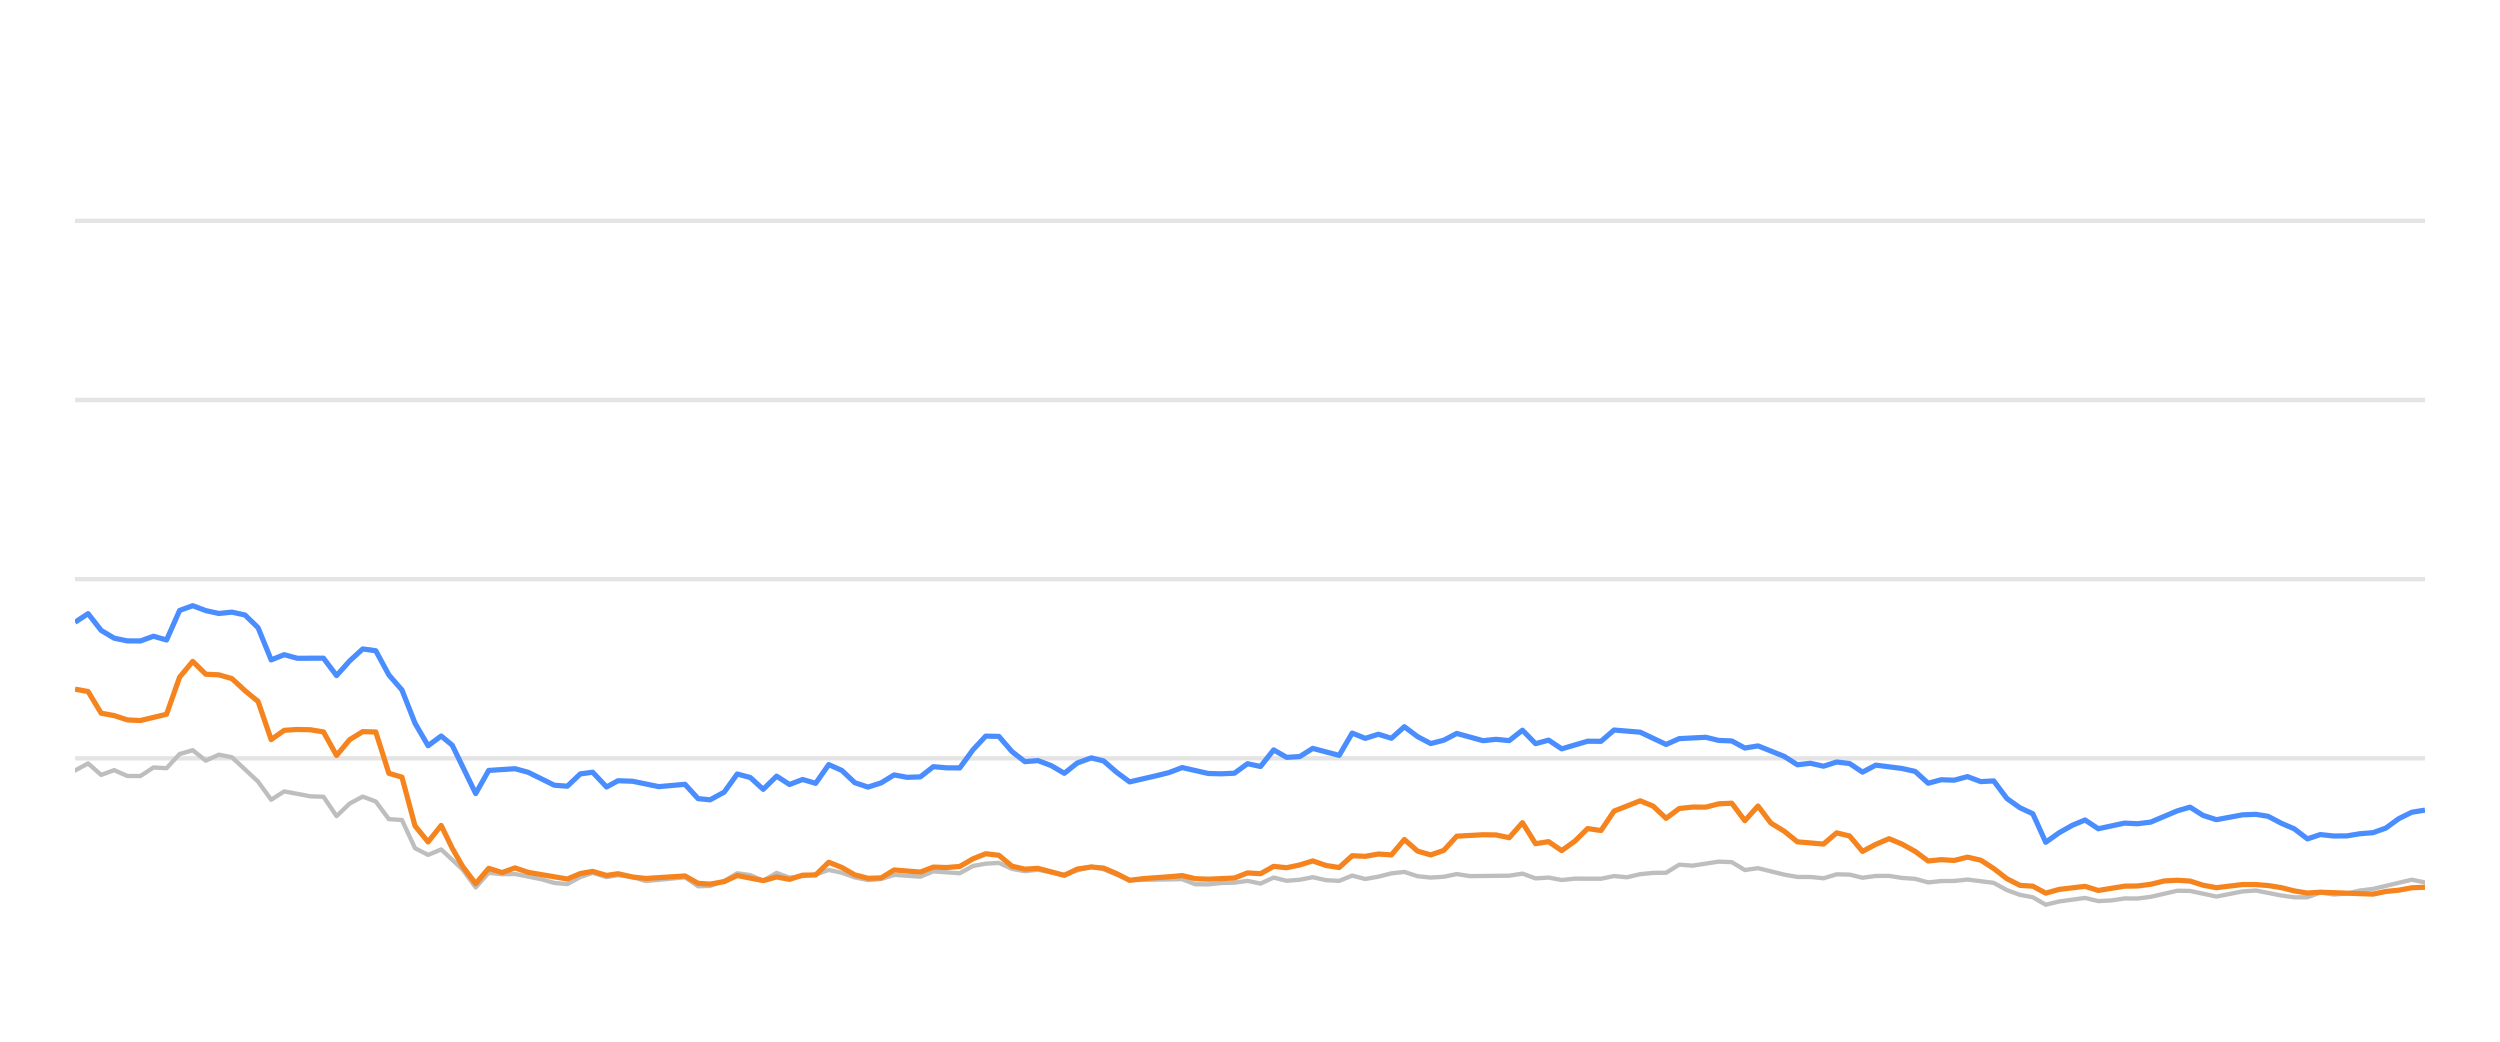
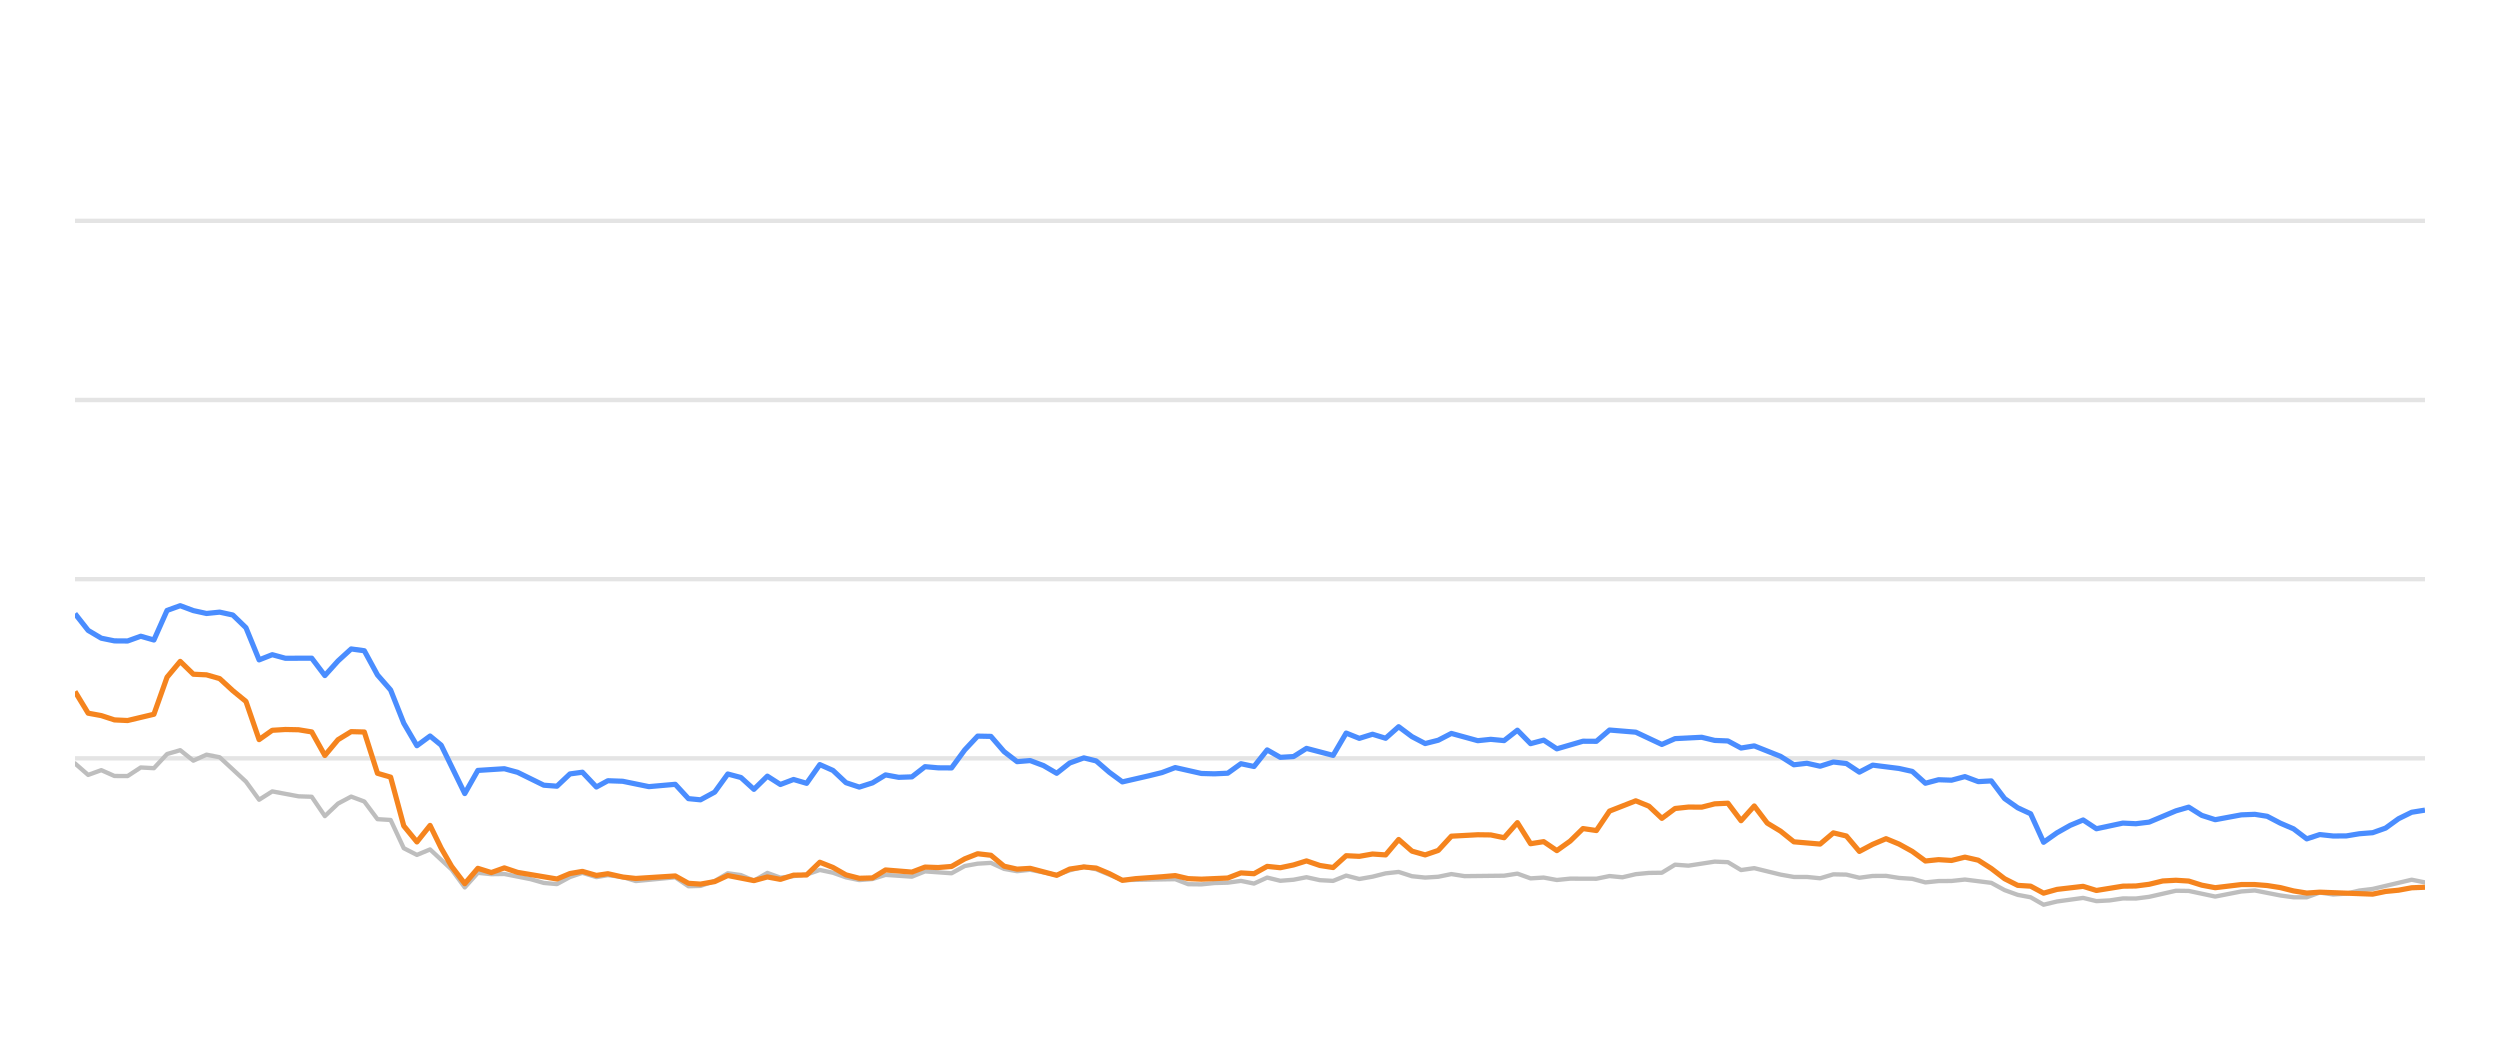
<svg xmlns="http://www.w3.org/2000/svg" width="288pt" height="120pt" viewBox="0 0 288 120" version="1.1">
  <defs>
    <style type="text/css">*{stroke-linejoin: round; stroke-linecap: butt}</style>
  </defs>
  <g id="figure_1">
    <g id="patch_1">
      <path d="M 0 120  L 288 120  L 288 0  L 0 0  L 0 120  z " style="fill: none; opacity: 0" />
    </g>
    <g id="axes_1">
      <g id="patch_2">
        <path d="M 8.64 108  L 279.36 108  L 279.36 4.8  L 8.64 4.8  L 8.64 108  z " style="fill: none" />
      </g>
      <g id="matplotlib.axis_1" />
      <g id="matplotlib.axis_2" />
      <g id="line2d_1">
-         <path d="M 8.64 87.36  L 279.36 87.36  " clip-path="url(#p3e9568dd72)" style="fill: none; stroke: #b2b2b2; stroke-opacity: 0.35; stroke-width: 0.5; stroke-linecap: square" />
+         <path d="M 8.64 87.36  L 279.36 87.36  " clip-path="url(#p1c443ce091)" style="fill: none; stroke: #b2b2b2; stroke-opacity: 0.35; stroke-width: 0.5; stroke-linecap: square" />
      </g>
      <g id="line2d_2">
-         <path d="M 8.64 66.72  L 279.36 66.72  " clip-path="url(#p3e9568dd72)" style="fill: none; stroke: #b2b2b2; stroke-opacity: 0.35; stroke-width: 0.5; stroke-linecap: square" />
+         <path d="M 8.64 66.72  L 279.36 66.72  " clip-path="url(#p1c443ce091)" style="fill: none; stroke: #b2b2b2; stroke-opacity: 0.35; stroke-width: 0.5; stroke-linecap: square" />
      </g>
      <g id="line2d_3">
-         <path d="M 8.64 46.08  L 279.36 46.08  " clip-path="url(#p3e9568dd72)" style="fill: none; stroke: #b2b2b2; stroke-opacity: 0.35; stroke-width: 0.5; stroke-linecap: square" />
+         <path d="M 8.64 46.08  L 279.36 46.08  " clip-path="url(#p1c443ce091)" style="fill: none; stroke: #b2b2b2; stroke-opacity: 0.35; stroke-width: 0.5; stroke-linecap: square" />
      </g>
      <g id="line2d_4">
-         <path d="M 8.64 25.44  L 279.36 25.44  " clip-path="url(#p3e9568dd72)" style="fill: none; stroke: #b2b2b2; stroke-opacity: 0.35; stroke-width: 0.5; stroke-linecap: square" />
+         <path d="M 8.64 25.44  L 279.36 25.44  " clip-path="url(#p1c443ce091)" style="fill: none; stroke: #b2b2b2; stroke-opacity: 0.35; stroke-width: 0.5; stroke-linecap: square" />
      </g>
      <g id="line2d_5">
-         <path d="M 8.64 88.764  L 10.147 87.948  L 11.653 89.269  L 13.16 88.722  L 14.666 89.393  L 16.173 89.403  L 17.679 88.413  L 19.186 88.495  L 20.692 86.865  L 22.199 86.421  L 23.705 87.628  L 25.212 86.937  L 26.718 87.236  L 29.731 90.043  L 31.238 92.128  L 32.744 91.168  L 35.758 91.736  L 37.264 91.787  L 38.771 94.016  L 40.277 92.572  L 41.784 91.767  L 43.29 92.334  L 44.797 94.367  L 46.303 94.46  L 47.81 97.711  L 49.316 98.485  L 50.823 97.855  L 53.292 100.167  L 54.798 102.231  L 56.298 100.549  L 57.839 100.704  L 59.333 100.683  L 62.351 101.282  L 63.852 101.715  L 65.358 101.849  L 66.847 101.034  L 68.274 100.549  L 69.877 101.044  L 71.194 100.817  L 72.888 101.034  L 74.392 101.498  L 78.911 101.065  L 80.422 102.097  L 81.802 102.056  L 83.43 101.498  L 84.93 100.601  L 86.433 100.807  L 87.922 101.457  L 89.463 100.559  L 90.954 101.106  L 93.962 100.745  L 95.472 100.219  L 96.978 100.539  L 98.473 101.075  L 99.994 101.385  L 101.505 101.261  L 103.002 100.786  L 106.02 100.993  L 107.524 100.384  L 110.564 100.601  L 112.074 99.765  L 113.554 99.496  L 115.073 99.403  L 116.579 100.095  L 118.071 100.363  L 119.569 100.198  L 122.608 100.797  L 124.101 100.26  L 125.719 99.837  L 127.132 100.136  L 130.133 101.385  L 136.187 101.282  L 137.674 101.86  L 139.182 101.88  L 140.676 101.725  L 142.205 101.684  L 143.715 101.478  L 145.212 101.787  L 146.721 101.096  L 148.222 101.467  L 149.743 101.344  L 151.226 101.055  L 152.76 101.395  L 154.274 101.478  L 155.771 100.869  L 157.276 101.261  L 158.789 100.993  L 160.293 100.611  L 161.783 100.446  L 163.309 100.941  L 164.819 101.096  L 166.319 101.003  L 167.821 100.693  L 169.334 100.931  L 173.863 100.879  L 175.386 100.642  L 176.895 101.189  L 178.398 101.096  L 179.907 101.375  L 181.43 101.22  L 184.435 101.23  L 185.941 100.92  L 187.414 101.065  L 188.947 100.704  L 190.454 100.559  L 191.936 100.539  L 193.448 99.61  L 194.985 99.723  L 197.989 99.259  L 199.502 99.321  L 201.007 100.229  L 202.521 100.012  L 205.537 100.755  L 207.059 101.024  L 208.554 101.024  L 210.066 101.178  L 211.581 100.724  L 213.076 100.755  L 214.562 101.117  L 216.093 100.91  L 217.619 100.9  L 219.103 101.137  L 220.625 101.24  L 222.126 101.653  L 223.634 101.498  L 225.119 101.488  L 226.656 101.323  L 229.677 101.705  L 231.2 102.541  L 232.701 103.088  L 234.183 103.366  L 235.667 104.223  L 237.205 103.851  L 240.196 103.439  L 241.719 103.81  L 243.234 103.728  L 244.746 103.5  L 246.242 103.511  L 247.759 103.315  L 250.831 102.613  L 252.29 102.634  L 255.331 103.284  L 258.315 102.696  L 259.866 102.582  L 262.794 103.16  L 264.3 103.366  L 265.814 103.366  L 267.303 102.819  L 268.838 103.046  L 270.355 102.943  L 271.833 102.592  L 273.361 102.407  L 277.831 101.344  L 279.36 101.653  L 279.36 101.653  " clip-path="url(#p3e9568dd72)" style="fill: none; stroke: #bebebe; stroke-width: 0.5; stroke-linecap: round" />
+         <path d="M 8.64 87.948  L 10.155 89.269  L 11.67 88.722  L 13.185 89.393  L 14.7 89.403  L 16.215 88.413  L 17.73 88.495  L 19.245 86.865  L 20.76 86.421  L 22.275 87.628  L 23.79 86.937  L 25.305 87.236  L 28.334 90.043  L 29.849 92.128  L 31.364 91.168  L 34.394 91.736  L 35.909 91.787  L 37.424 94.016  L 38.939 92.572  L 40.454 91.767  L 41.969 92.334  L 43.484 94.367  L 44.999 94.46  L 46.514 97.711  L 48.029 98.485  L 49.544 97.855  L 52.027 100.167  L 53.541 102.231  L 55.049 100.549  L 56.599 100.704  L 58.101 100.683  L 61.137 101.282  L 62.646 101.715  L 64.161 101.849  L 65.658 101.034  L 67.093 100.549  L 68.705 101.044  L 70.029 100.817  L 71.732 101.034  L 73.245 101.498  L 77.79 101.065  L 79.309 102.097  L 80.696 102.056  L 82.333 101.498  L 83.842 100.601  L 85.354 100.807  L 86.851 101.457  L 88.4 100.559  L 89.9 101.106  L 92.925 100.745  L 94.443 100.219  L 95.957 100.539  L 97.46 101.075  L 98.99 101.385  L 100.51 101.261  L 102.015 100.786  L 105.05 100.993  L 106.562 100.384  L 109.619 100.601  L 111.138 99.765  L 112.627 99.496  L 114.153 99.403  L 115.669 100.095  L 117.169 100.363  L 118.675 100.198  L 121.731 100.797  L 123.232 100.26  L 124.86 99.837  L 126.28 100.136  L 129.298 101.385  L 135.386 101.282  L 136.881 101.86  L 138.398 101.88  L 139.9 101.725  L 141.437 101.684  L 142.956 101.478  L 144.461 101.787  L 145.979 101.096  L 147.488 101.467  L 149.017 101.344  L 150.509 101.055  L 152.051 101.395  L 153.574 101.478  L 155.079 100.869  L 156.593 101.261  L 158.115 100.993  L 159.626 100.611  L 161.125 100.446  L 162.66 100.941  L 164.178 101.096  L 165.687 101.003  L 167.197 100.693  L 168.718 100.931  L 173.272 100.879  L 174.804 100.642  L 176.322 101.189  L 177.833 101.096  L 179.35 101.375  L 180.882 101.22  L 183.904 101.23  L 185.418 100.92  L 186.9 101.065  L 188.441 100.704  L 189.957 100.559  L 191.446 100.539  L 192.967 99.61  L 194.512 99.723  L 197.533 99.259  L 199.055 99.321  L 200.569 100.229  L 202.091 100.012  L 205.124 100.755  L 206.654 101.024  L 208.158 101.024  L 209.678 101.178  L 211.202 100.724  L 212.705 100.755  L 214.2 101.117  L 215.739 100.91  L 217.273 100.9  L 218.765 101.137  L 220.296 101.24  L 221.806 101.653  L 223.322 101.498  L 224.815 101.488  L 226.361 101.323  L 229.399 101.705  L 230.931 102.541  L 232.44 103.088  L 233.93 103.366  L 235.422 104.223  L 236.97 103.851  L 239.977 103.439  L 241.508 103.81  L 243.032 103.728  L 244.553 103.5  L 246.057 103.511  L 247.582 103.315  L 250.671 102.613  L 252.138 102.634  L 255.196 103.284  L 258.197 102.696  L 259.757 102.582  L 262.701 103.16  L 264.216 103.366  L 265.739 103.366  L 267.235 102.819  L 268.779 103.046  L 270.305 102.943  L 271.79 102.592  L 273.328 102.407  L 277.823 101.344  L 279.36 101.653  L 279.36 101.653  " clip-path="url(#p1c443ce091)" style="fill: none; stroke: #bebebe; stroke-width: 0.5; stroke-linecap: round" />
      </g>
      <g id="line2d_6">
-         <path d="M 8.64 71.684  L 10.147 70.693  L 11.653 72.623  L 13.16 73.521  L 14.666 73.83  L 16.173 73.841  L 17.679 73.294  L 19.186 73.727  L 20.692 70.322  L 22.199 69.775  L 23.705 70.342  L 25.212 70.673  L 26.718 70.518  L 28.225 70.848  L 29.731 72.313  L 31.238 76.018  L 32.744 75.42  L 34.251 75.833  L 37.264 75.822  L 38.771 77.824  L 40.277 76.142  L 41.784 74.759  L 43.29 74.966  L 44.797 77.752  L 46.303 79.486  L 47.81 83.315  L 49.316 85.905  L 50.823 84.79  L 52.095 85.843  L 54.798 91.416  L 56.298 88.753  L 59.333 88.557  L 60.848 88.97  L 63.852 90.456  L 65.358 90.57  L 66.847 89.156  L 68.274 88.96  L 69.877 90.662  L 71.194 89.94  L 72.888 90.002  L 75.89 90.621  L 78.911 90.353  L 80.422 92.004  L 81.802 92.138  L 83.43 91.251  L 84.93 89.166  L 86.433 89.568  L 87.922 90.931  L 89.463 89.414  L 90.954 90.373  L 92.464 89.796  L 93.962 90.239  L 95.472 88.082  L 96.978 88.753  L 98.473 90.167  L 99.994 90.673  L 101.505 90.188  L 103.002 89.269  L 104.508 89.548  L 106.02 89.496  L 107.524 88.32  L 109.028 88.454  L 110.564 88.464  L 112.074 86.39  L 113.554 84.801  L 115.073 84.832  L 116.579 86.586  L 118.071 87.742  L 119.569 87.618  L 121.098 88.196  L 122.608 89.083  L 124.101 87.897  L 125.719 87.308  L 127.132 87.659  L 128.641 88.97  L 130.133 90.074  L 133.171 89.372  L 134.668 89.001  L 136.187 88.423  L 139.182 89.104  L 140.676 89.145  L 142.205 89.073  L 143.715 87.979  L 145.212 88.299  L 146.721 86.39  L 148.222 87.246  L 149.743 87.154  L 151.226 86.214  L 154.274 87.019  L 155.771 84.45  L 157.276 85.059  L 158.789 84.584  L 160.293 85.048  L 161.783 83.717  L 163.309 84.863  L 164.819 85.657  L 166.319 85.275  L 167.821 84.491  L 170.844 85.327  L 172.333 85.172  L 173.863 85.317  L 175.386 84.12  L 176.895 85.668  L 178.398 85.265  L 179.907 86.266  L 182.898 85.389  L 184.435 85.399  L 185.941 84.099  L 188.947 84.347  L 191.936 85.76  L 193.448 85.09  L 196.503 84.935  L 197.989 85.296  L 199.502 85.358  L 201.007 86.173  L 202.521 85.926  L 205.537 87.133  L 207.059 88.103  L 208.554 87.928  L 210.066 88.268  L 211.581 87.783  L 213.076 87.959  L 214.562 88.949  L 216.093 88.144  L 219.103 88.526  L 220.625 88.867  L 222.126 90.229  L 223.634 89.826  L 225.119 89.878  L 226.656 89.465  L 228.185 90.043  L 229.677 89.961  L 231.2 91.994  L 232.701 93.057  L 234.183 93.748  L 235.667 97.03  L 237.205 95.936  L 238.719 95.079  L 240.196 94.46  L 241.719 95.472  L 244.746 94.821  L 246.242 94.894  L 247.759 94.708  L 250.831 93.408  L 252.29 92.984  L 253.789 93.934  L 255.331 94.429  L 258.315 93.872  L 259.866 93.81  L 261.282 94.037  L 262.794 94.832  L 264.3 95.482  L 265.814 96.638  L 267.303 96.142  L 268.838 96.307  L 270.355 96.297  L 271.833 96.049  L 273.361 95.926  L 274.841 95.399  L 276.331 94.316  L 277.831 93.573  L 279.36 93.325  L 279.36 93.325  " clip-path="url(#p3e9568dd72)" style="fill: none; stroke: #4a8dff; stroke-width: 0.6" />
+         <path d="M 8.64 70.693  L 10.155 72.623  L 11.67 73.521  L 13.185 73.83  L 14.7 73.841  L 16.215 73.294  L 17.73 73.727  L 19.245 70.322  L 20.76 69.775  L 22.275 70.342  L 23.79 70.673  L 25.305 70.518  L 26.82 70.848  L 28.334 72.313  L 29.849 76.018  L 31.364 75.42  L 32.879 75.833  L 35.909 75.822  L 37.424 77.824  L 38.939 76.142  L 40.454 74.759  L 41.969 74.966  L 43.484 77.752  L 44.999 79.486  L 46.514 83.315  L 48.029 85.905  L 49.544 84.79  L 50.823 85.843  L 53.541 91.416  L 55.049 88.753  L 58.101 88.557  L 59.625 88.97  L 62.646 90.456  L 64.161 90.57  L 65.658 89.156  L 67.093 88.96  L 68.705 90.662  L 70.029 89.94  L 71.732 90.002  L 74.752 90.621  L 77.79 90.353  L 79.309 92.004  L 80.696 92.138  L 82.333 91.251  L 83.842 89.166  L 85.354 89.568  L 86.851 90.931  L 88.4 89.414  L 89.9 90.373  L 91.418 89.796  L 92.925 90.239  L 94.443 88.082  L 95.957 88.753  L 97.46 90.167  L 98.99 90.673  L 100.51 90.188  L 102.015 89.269  L 103.529 89.548  L 105.05 89.496  L 106.562 88.32  L 108.075 88.454  L 109.619 88.464  L 111.138 86.39  L 112.627 84.801  L 114.153 84.832  L 115.669 86.586  L 117.169 87.742  L 118.675 87.618  L 120.212 88.196  L 121.731 89.083  L 123.232 87.897  L 124.86 87.308  L 126.28 87.659  L 127.797 88.97  L 129.298 90.074  L 132.352 89.372  L 133.858 89.001  L 135.386 88.423  L 138.398 89.104  L 139.9 89.145  L 141.437 89.073  L 142.956 87.979  L 144.461 88.299  L 145.979 86.39  L 147.488 87.246  L 149.017 87.154  L 150.509 86.214  L 153.574 87.019  L 155.079 84.45  L 156.593 85.059  L 158.115 84.584  L 159.626 85.048  L 161.125 83.717  L 162.66 84.863  L 164.178 85.657  L 165.687 85.275  L 167.197 84.491  L 170.237 85.327  L 171.734 85.172  L 173.272 85.317  L 174.804 84.12  L 176.322 85.668  L 177.833 85.265  L 179.35 86.266  L 182.358 85.389  L 183.904 85.399  L 185.418 84.099  L 188.441 84.347  L 191.446 85.76  L 192.967 85.09  L 196.039 84.935  L 197.533 85.296  L 199.055 85.358  L 200.569 86.173  L 202.091 85.926  L 205.124 87.133  L 206.654 88.103  L 208.158 87.928  L 209.678 88.268  L 211.202 87.783  L 212.705 87.959  L 214.2 88.949  L 215.739 88.144  L 218.765 88.526  L 220.296 88.867  L 221.806 90.229  L 223.322 89.826  L 224.815 89.878  L 226.361 89.465  L 227.898 90.043  L 229.399 89.961  L 230.931 91.994  L 232.44 93.057  L 233.93 93.748  L 235.422 97.03  L 236.97 95.936  L 238.491 95.079  L 239.977 94.46  L 241.508 95.472  L 244.553 94.821  L 246.057 94.894  L 247.582 94.708  L 250.671 93.408  L 252.138 92.984  L 253.646 93.934  L 255.196 94.429  L 258.197 93.872  L 259.757 93.81  L 261.181 94.037  L 262.701 94.832  L 264.216 95.482  L 265.739 96.638  L 267.235 96.142  L 268.779 96.307  L 270.305 96.297  L 271.79 96.049  L 273.328 95.926  L 274.816 95.399  L 276.314 94.316  L 277.823 93.573  L 279.36 93.325  L 279.36 93.325  " clip-path="url(#p1c443ce091)" style="fill: none; stroke: #4a8dff; stroke-width: 0.6" />
      </g>
      <g id="line2d_7">
-         <path d="M 8.64 79.393  L 10.147 79.661  L 11.653 82.159  L 13.16 82.437  L 14.666 82.933  L 16.173 83.005  L 19.186 82.283  L 20.692 78.01  L 22.199 76.194  L 23.705 77.67  L 25.212 77.742  L 26.718 78.175  L 28.225 79.568  L 29.731 80.807  L 31.238 85.203  L 32.744 84.13  L 34.251 84.037  L 35.758 84.068  L 37.264 84.316  L 38.771 87.03  L 40.277 85.213  L 41.784 84.285  L 43.29 84.326  L 44.797 89.083  L 46.303 89.527  L 47.81 95.141  L 49.316 96.989  L 50.823 95.09  L 52.095 97.711  L 53.292 99.806  L 54.798 101.798  L 56.298 100.033  L 57.839 100.518  L 59.333 99.981  L 60.848 100.497  L 65.358 101.261  L 66.847 100.632  L 68.274 100.384  L 69.877 100.848  L 71.194 100.652  L 72.888 101.034  L 74.392 101.199  L 78.911 100.91  L 80.422 101.756  L 81.802 101.849  L 83.43 101.56  L 84.93 100.859  L 87.922 101.447  L 89.463 101.024  L 90.954 101.302  L 92.464 100.817  L 93.962 100.797  L 95.472 99.331  L 96.978 99.93  L 98.473 100.786  L 99.994 101.178  L 101.505 101.137  L 103.002 100.219  L 106.02 100.466  L 107.524 99.888  L 109.028 99.94  L 110.564 99.816  L 112.074 98.939  L 113.554 98.351  L 115.073 98.526  L 116.579 99.785  L 118.071 100.126  L 119.569 100.033  L 122.608 100.838  L 124.101 100.116  L 125.719 99.878  L 127.132 100.002  L 128.641 100.642  L 130.133 101.416  L 131.66 101.22  L 134.668 101.003  L 136.187 100.869  L 137.674 101.22  L 139.182 101.282  L 142.205 101.148  L 143.715 100.559  L 145.212 100.652  L 146.721 99.806  L 148.222 99.961  L 149.743 99.641  L 151.226 99.176  L 152.76 99.703  L 154.274 99.94  L 155.771 98.578  L 157.276 98.65  L 158.789 98.382  L 160.293 98.485  L 161.783 96.71  L 163.309 98.052  L 164.819 98.485  L 166.319 97.969  L 167.821 96.328  L 170.844 96.163  L 172.333 96.184  L 173.863 96.504  L 175.386 94.77  L 176.895 97.195  L 178.398 96.958  L 179.907 97.99  L 181.43 96.896  L 182.898 95.451  L 184.435 95.678  L 185.941 93.438  L 188.947 92.252  L 190.454 92.871  L 191.936 94.274  L 193.448 93.139  L 194.985 92.974  L 196.503 92.984  L 197.989 92.603  L 199.502 92.53  L 201.007 94.543  L 202.521 92.85  L 204.008 94.821  L 205.537 95.75  L 207.059 96.978  L 210.066 97.236  L 211.581 95.946  L 213.076 96.307  L 214.562 98.082  L 216.093 97.267  L 217.619 96.617  L 219.103 97.236  L 220.625 98.082  L 222.126 99.187  L 223.634 99.032  L 225.119 99.125  L 226.656 98.743  L 228.185 99.094  L 229.677 100.054  L 231.2 101.23  L 232.701 101.994  L 234.183 102.087  L 235.667 102.892  L 237.205 102.458  L 240.196 102.107  L 241.719 102.582  L 244.746 102.087  L 246.242 102.066  L 247.759 101.87  L 249.316 101.488  L 250.831 101.406  L 252.29 101.498  L 253.789 101.973  L 255.331 102.262  L 258.315 101.901  L 259.866 101.901  L 261.282 102.014  L 262.794 102.252  L 264.3 102.634  L 265.814 102.881  L 267.303 102.778  L 273.361 103.005  L 274.841 102.696  L 276.331 102.551  L 277.831 102.272  L 279.36 102.21  L 279.36 102.21  " clip-path="url(#p3e9568dd72)" style="fill: none; stroke: #f5841e; stroke-width: 0.6" />
+         <path d="M 8.64 79.661  L 10.155 82.159  L 11.67 82.437  L 13.185 82.933  L 14.7 83.005  L 17.73 82.283  L 19.245 78.01  L 20.76 76.194  L 22.275 77.67  L 23.79 77.742  L 25.305 78.175  L 26.82 79.568  L 28.334 80.807  L 29.849 85.203  L 31.364 84.13  L 32.879 84.037  L 34.394 84.068  L 35.909 84.316  L 37.424 87.03  L 38.939 85.213  L 40.454 84.285  L 41.969 84.326  L 43.484 89.083  L 44.999 89.527  L 46.514 95.141  L 48.029 96.989  L 49.544 95.09  L 50.823 97.711  L 52.027 99.806  L 53.541 101.798  L 55.049 100.033  L 56.599 100.518  L 58.101 99.981  L 59.625 100.497  L 64.161 101.261  L 65.658 100.632  L 67.093 100.384  L 68.705 100.848  L 70.029 100.652  L 71.732 101.034  L 73.245 101.199  L 77.79 100.91  L 79.309 101.756  L 80.696 101.849  L 82.333 101.56  L 83.842 100.859  L 86.851 101.447  L 88.4 101.024  L 89.9 101.302  L 91.418 100.817  L 92.925 100.797  L 94.443 99.331  L 95.957 99.93  L 97.46 100.786  L 98.99 101.178  L 100.51 101.137  L 102.015 100.219  L 105.05 100.466  L 106.562 99.888  L 108.075 99.94  L 109.619 99.816  L 111.138 98.939  L 112.627 98.351  L 114.153 98.526  L 115.669 99.785  L 117.169 100.126  L 118.675 100.033  L 121.731 100.838  L 123.232 100.116  L 124.86 99.878  L 126.28 100.002  L 127.797 100.642  L 129.298 101.416  L 130.833 101.22  L 133.858 101.003  L 135.386 100.869  L 136.881 101.22  L 138.398 101.282  L 141.437 101.148  L 142.956 100.559  L 144.461 100.652  L 145.979 99.806  L 147.488 99.961  L 149.017 99.641  L 150.509 99.176  L 152.051 99.703  L 153.574 99.94  L 155.079 98.578  L 156.593 98.65  L 158.115 98.382  L 159.626 98.485  L 161.125 96.71  L 162.66 98.052  L 164.178 98.485  L 165.687 97.969  L 167.197 96.328  L 170.237 96.163  L 171.734 96.184  L 173.272 96.504  L 174.804 94.77  L 176.322 97.195  L 177.833 96.958  L 179.35 97.99  L 180.882 96.896  L 182.358 95.451  L 183.904 95.678  L 185.418 93.438  L 188.441 92.252  L 189.957 92.871  L 191.446 94.274  L 192.967 93.139  L 194.512 92.974  L 196.039 92.984  L 197.533 92.603  L 199.055 92.53  L 200.569 94.543  L 202.091 92.85  L 203.587 94.821  L 205.124 95.75  L 206.654 96.978  L 209.678 97.236  L 211.202 95.946  L 212.705 96.307  L 214.2 98.082  L 215.739 97.267  L 217.273 96.617  L 218.765 97.236  L 220.296 98.082  L 221.806 99.187  L 223.322 99.032  L 224.815 99.125  L 226.361 98.743  L 227.898 99.094  L 229.399 100.054  L 230.931 101.23  L 232.44 101.994  L 233.93 102.087  L 235.422 102.892  L 236.97 102.458  L 239.977 102.107  L 241.508 102.582  L 244.553 102.087  L 246.057 102.066  L 247.582 101.87  L 249.148 101.488  L 250.671 101.406  L 252.138 101.498  L 253.646 101.973  L 255.196 102.262  L 258.197 101.901  L 259.757 101.901  L 261.181 102.014  L 262.701 102.252  L 264.216 102.634  L 265.739 102.881  L 267.235 102.778  L 273.328 103.005  L 274.816 102.696  L 276.314 102.551  L 277.823 102.272  L 279.36 102.21  L 279.36 102.21  " clip-path="url(#p1c443ce091)" style="fill: none; stroke: #f5841e; stroke-width: 0.6" />
      </g>
    </g>
  </g>
  <defs>
-     <clipPath id="p3e9568dd72">
+     <clipPath id="p1c443ce091">
      <rect x="8.64" y="4.8" width="270.72" height="103.2" />
    </clipPath>
  </defs>
</svg>
